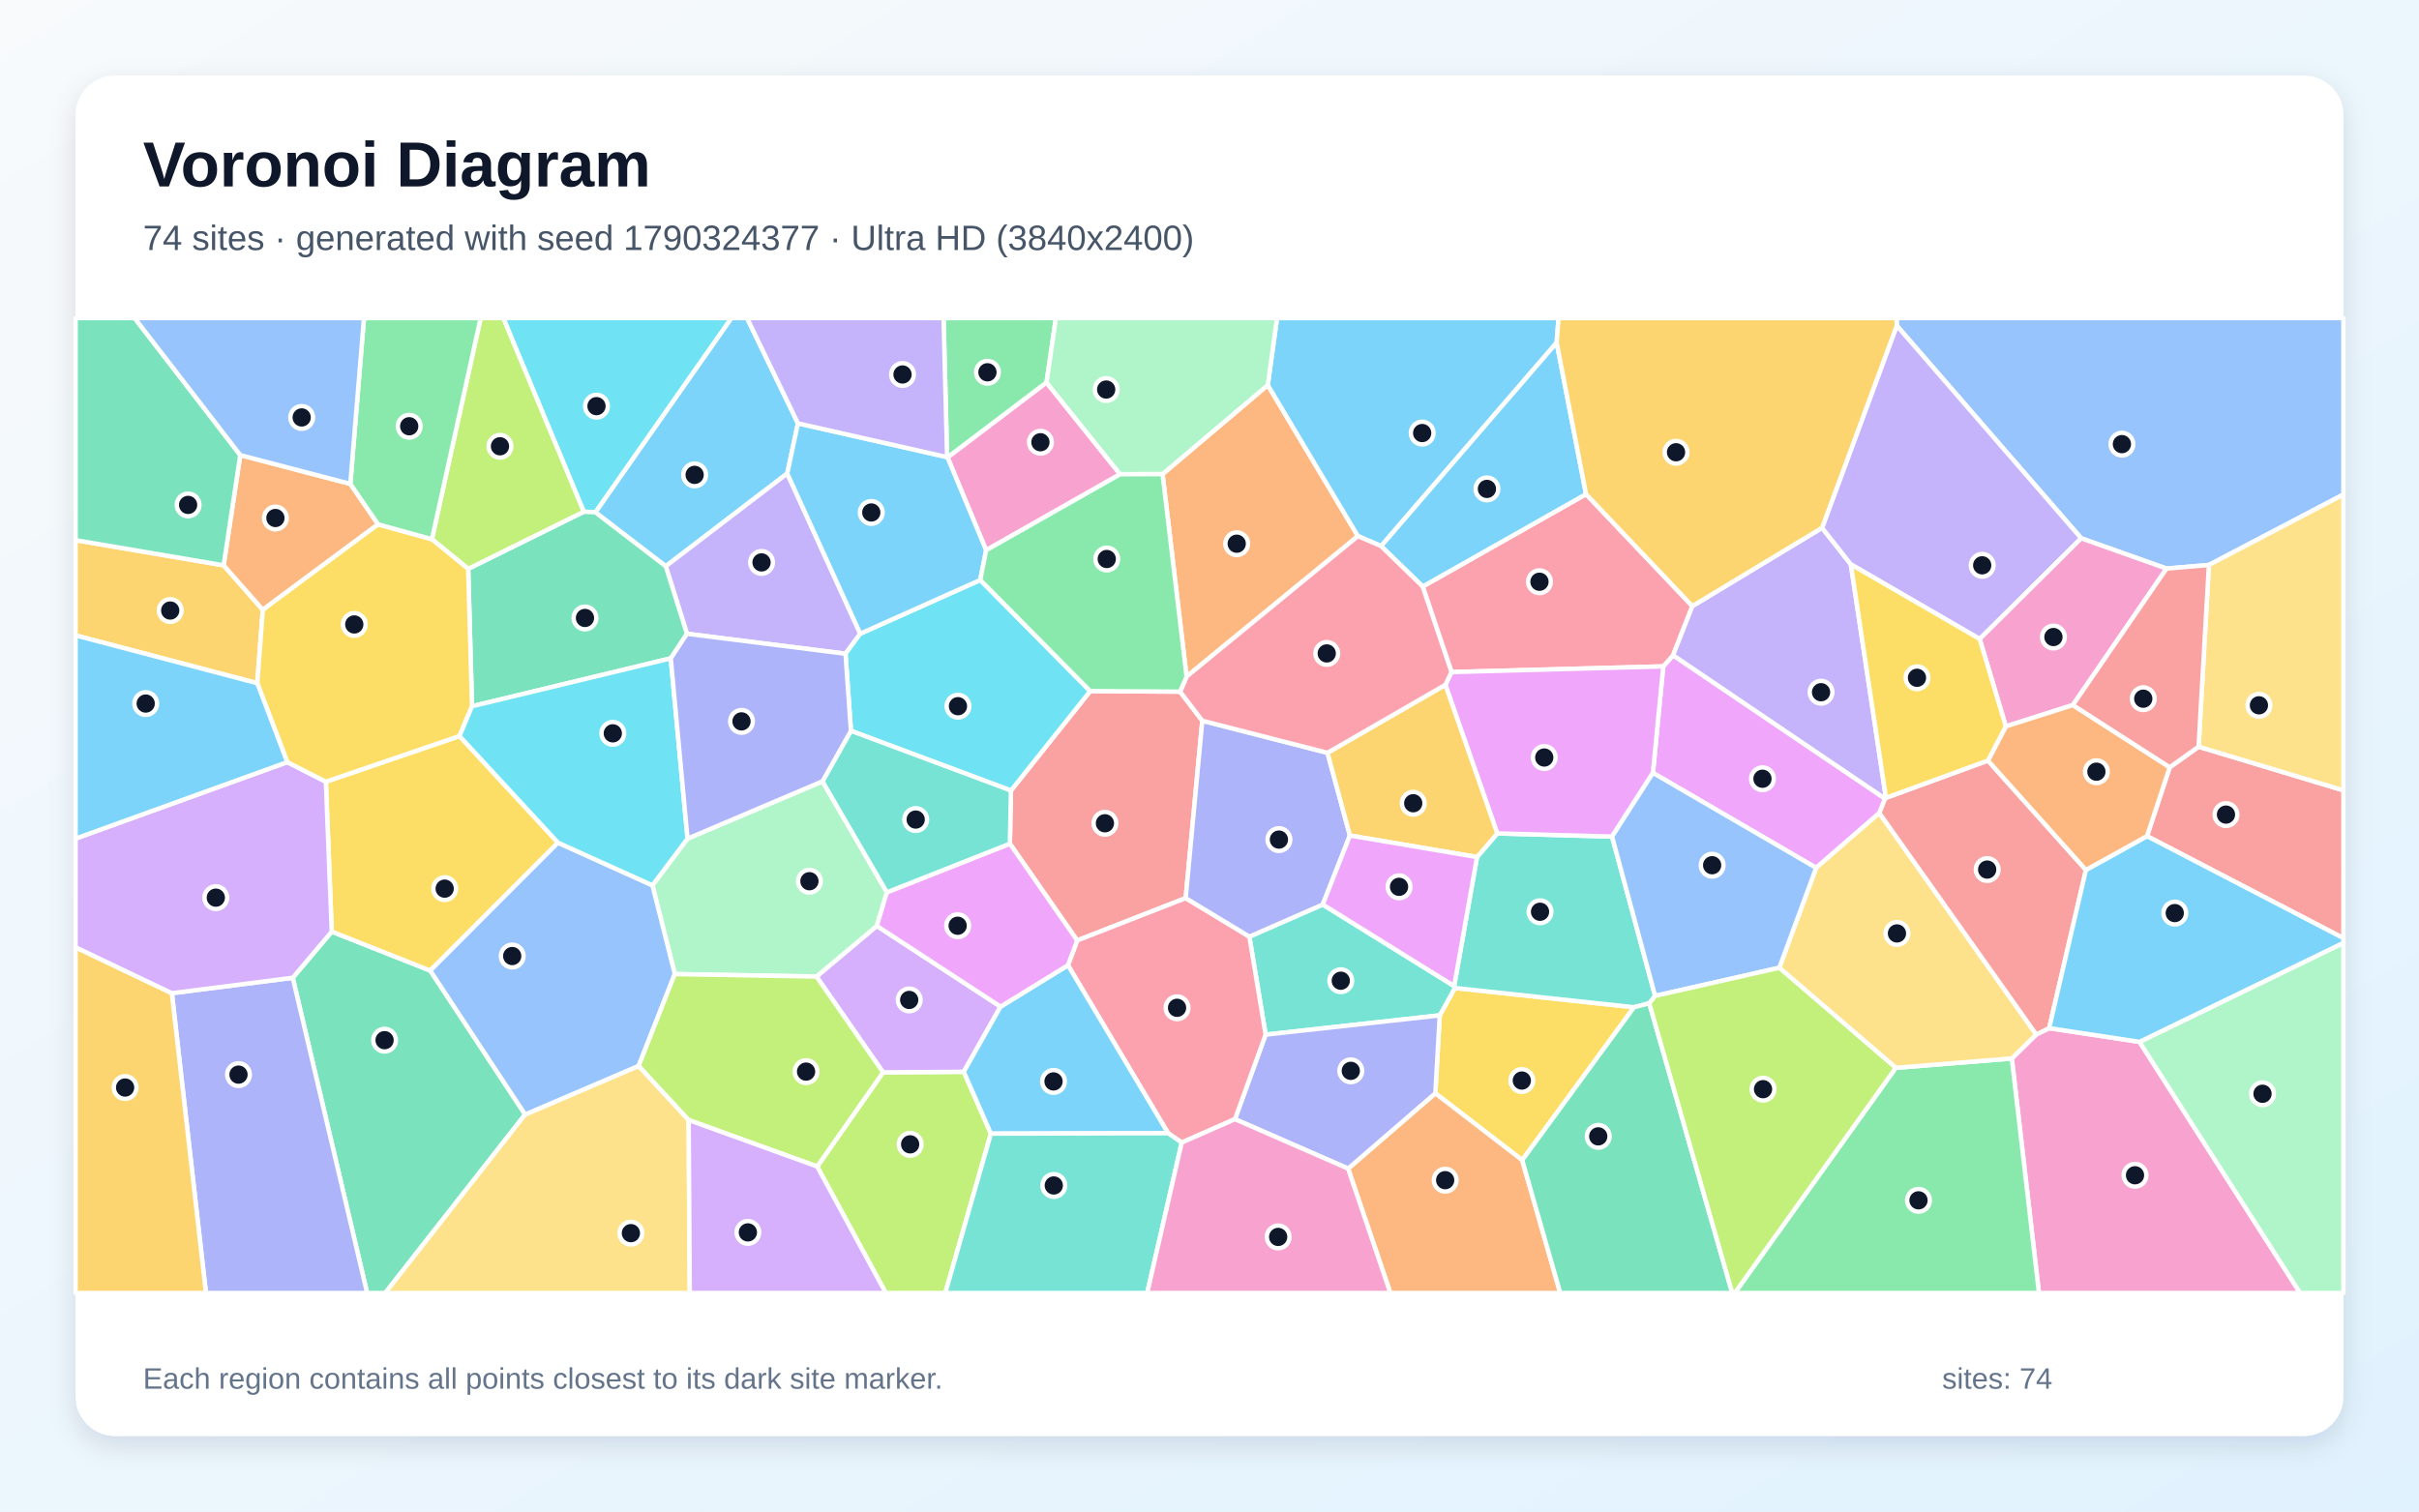
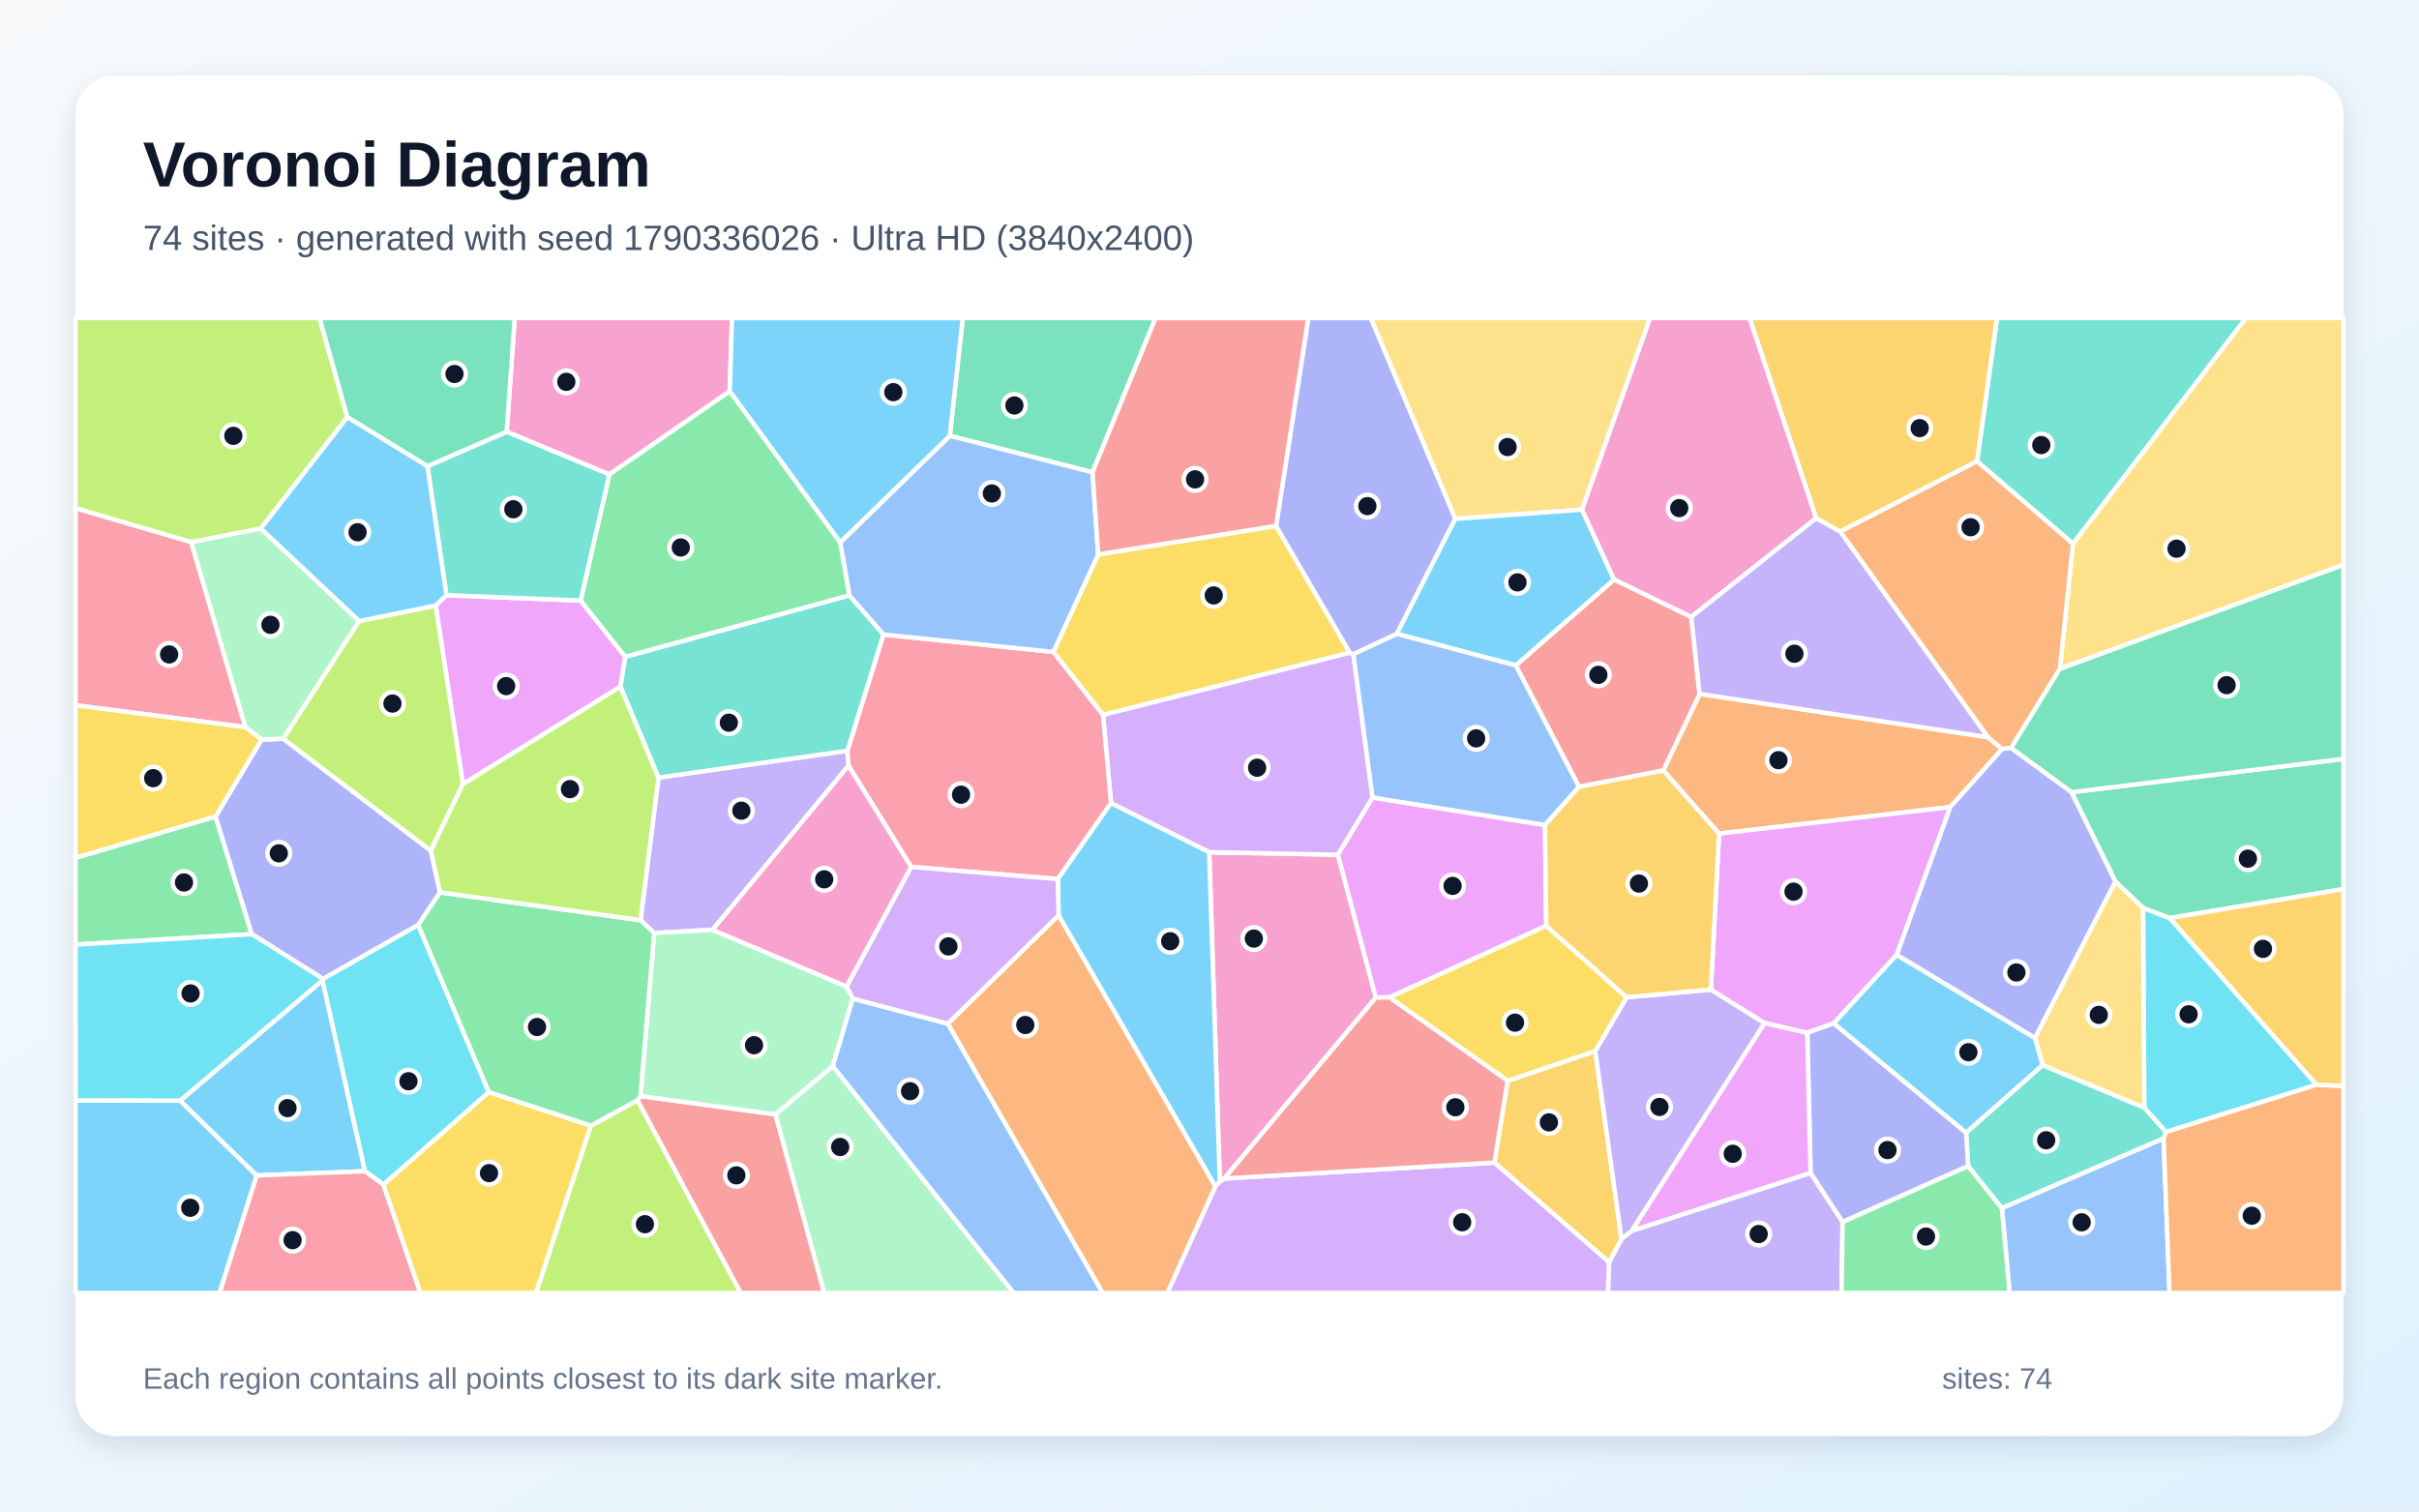
<svg xmlns="http://www.w3.org/2000/svg" width="3840" height="2400" viewBox="0 0 3840 2400" role="img" aria-labelledby="title description">
  <defs>
    <linearGradient id="background" x1="0" y1="0" x2="1" y2="1">
      <stop stop-color="#F8FAFC" />
      <stop offset="1" stop-color="#E0F2FE" />
    </linearGradient>
    <filter id="shadow" x="-5%" y="-5%" width="110%" height="110%">
      <feDropShadow dx="0" dy="15" stdDeviation="22" flood-color="#0F172A" flood-opacity=".12" />
    </filter>
  </defs>
  <rect width="3840" height="2400" fill="url(#background)" />
  <rect x="120" y="120" width="3600" height="2160" rx="63" fill="#FFFFFF" filter="url(#shadow)" />
  <g font-family="Arial, sans-serif">
    <text x="227" y="296" font-size="101" font-weight="700" fill="#0F172A">Voronoi Diagram</text>
-     <text x="227" y="397" font-size="56" fill="#475569">74 sites · generated with seed 1790324377 · Ultra HD (3840x2400)</text>
+     <text x="227" y="397" font-size="56" fill="#475569">74 sites · generated with seed 1790336026 · Ultra HD (3840x2400)</text>
  </g>
  <g stroke="#FFFFFF" stroke-width="7" stroke-linejoin="round">
-     <polygon points="1266.7,672.2 1249.7,751.8 1056.8,899.1 945.0,813.4 1160.9,505.0 1185.9,505.0" fill="#38BDF8" fill-opacity="0.65" />
-     <polygon points="1365.6,1006.2 1342.2,1038.0 1090.5,1006.3 1056.8,899.1 1249.7,751.8" fill="#A78BFA" fill-opacity="0.65" />
-     <polygon points="3193.6,1680.6 3232.4,1642.5 3252.9,1632.5 3396.3,1654.3 3651.3,2053.0 3236.7,2053.0" fill="#F472B6" fill-opacity="0.65" />
-     <polygon points="1845.5,752.8 2012.5,611.4 2155.6,851.2 1883.6,1074.3" fill="#FB923C" fill-opacity="0.65" />
-     <polygon points="2416.4,1842.1 2278.5,1735.9 2285.5,1612.2 2309.5,1568.7 2593.9,1599.3" fill="#FACC15" fill-opacity="0.65" />
-     <polygon points="1661.3,607.4 1504.2,726.4 1503.5,725.8 1497.8,505.0 1676.2,505.0" fill="#4ADE80" fill-opacity="0.65" />
-     <polygon points="2009.1,1642.8 1983.3,1487.2 2099.8,1436.2 2308.4,1565.7 2309.5,1568.7 2285.5,1612.2" fill="#2DD4BF" fill-opacity="0.65" />
-     <polygon points="3506.5,897.1 3439.2,902.8 3303.8,854.7 3011.0,517.1 3010.8,505.0 3720.0,505.0 3720.0,785.2" fill="#60A5FA" fill-opacity="0.65" />
-     <polygon points="2983.3,1290.9 2883.0,1378.0 2623.9,1227.2 2640.3,1058.1 2655.9,1040.4 2992.5,1268.1" fill="#E879F9" fill-opacity="0.65" />
-     <polygon points="464.7,1552.5 526.6,1479.2 683.0,1541.1 833.6,1769.6 611.5,2053.0 582.8,2053.0" fill="#34D399" fill-opacity="0.65" />
-     <polygon points="1873.3,1098.2 1908.6,1144.4 1882.2,1426.0 1710.0,1493.3 1603.1,1339.6 1604.8,1255.2 1730.6,1097.3" fill="#F87171" fill-opacity="0.65" />
-     <polygon points="272.8,1577.0 464.7,1552.5 582.8,2053.0 326.9,2053.0" fill="#818CF8" fill-opacity="0.65" />
-     <polygon points="120.0,1504.1 272.8,1577.0 326.9,2053.0 120.0,2053.0" fill="#FBBF24" fill-opacity="0.65" />
-     <polygon points="1297.2,1852.2 1401.8,1702.7 1529.9,1701.8 1573.0,1800.0 1500.6,2053.0 1406.1,2053.0" fill="#A3E635" fill-opacity="0.65" />
-     <polygon points="1588.3,1598.4 1529.9,1701.8 1401.8,1702.7 1296.1,1550.6 1391.9,1470.1" fill="#C084FC" fill-opacity="0.65" />
-     <polygon points="2686.5,962.4 2655.9,1040.4 2640.3,1058.1 2304.1,1067.1 2258.4,931.3 2517.7,784.6" fill="#FB7185" fill-opacity="0.65" />
-     <polygon points="945.0,813.4 926.7,812.5 798.9,505.0 1160.9,505.0" fill="#22D3EE" fill-opacity="0.65" />
-     <polygon points="1305.6,1240.6 1407.9,1416.8 1391.9,1470.1 1296.1,1550.6 1071.2,1546.6 1035.7,1405.7 1091.4,1331.6" fill="#86EFAC" fill-opacity="0.65" />
-     <polygon points="833.6,1769.6 1013.8,1692.4 1093.2,1778.4 1095.0,2053.0 611.5,2053.0" fill="#FCD34D" fill-opacity="0.65" />
-     <polygon points="2471.1,544.0 2192.4,867.1 2155.6,851.2 2012.5,611.4 2027.2,505.0 2474.1,505.0" fill="#38BDF8" fill-opacity="0.65" />
-     <polygon points="2517.7,784.6 2258.4,931.3 2192.4,867.1 2471.1,544.0" fill="#38BDF8" fill-opacity="0.65" />
-     <polygon points="2892.4,838.1 2938.1,896.1 2993.8,1266.8 2992.5,1268.1 2655.9,1040.4 2686.5,962.4" fill="#A78BFA" fill-opacity="0.65" />
-     <polygon points="1778.1,753.0 1565.4,873.7 1504.2,726.4 1661.3,607.4" fill="#F472B6" fill-opacity="0.65" />
-     <polygon points="2140.0,1855.5 2278.5,1735.9 2416.4,1842.1 2476.8,2053.0 2207.1,2053.0" fill="#FB923C" fill-opacity="0.65" />
-     <polygon points="517.3,1241.2 729.4,1168.7 885.8,1338.0 683.0,1541.1 526.6,1479.2" fill="#FACC15" fill-opacity="0.65" />
-     <polygon points="3009.4,1695.5 3193.6,1680.6 3236.7,2053.0 2753.8,2053.0" fill="#4ADE80" fill-opacity="0.65" />
-     <polygon points="2344.7,1360.8 2376.8,1323.3 2559.0,1328.3 2627.4,1581.3 2618.1,1593.0 2593.9,1599.3 2309.5,1568.7 2308.4,1565.7" fill="#2DD4BF" fill-opacity="0.65" />
-     <polygon points="885.8,1338.0 1035.7,1405.7 1071.2,1546.6 1013.8,1692.4 833.6,1769.6 683.0,1541.1" fill="#60A5FA" fill-opacity="0.65" />
-     <polygon points="2294.4,1087.4 2304.1,1067.1 2640.3,1058.1 2623.9,1227.2 2559.0,1328.3 2376.8,1323.3" fill="#E879F9" fill-opacity="0.65" />
-     <polygon points="1064.8,1045.3 749.3,1121.4 743.2,903.2 926.7,812.5 945.0,813.4 1056.8,899.1 1090.5,1006.3" fill="#34D399" fill-opacity="0.65" />
-     <polygon points="3408.2,1327.6 3444.3,1218.3 3490.1,1185.6 3720.0,1254.9 3720.0,1489.6" fill="#F87171" fill-opacity="0.65" />
-     <polygon points="1960.4,1777.0 2009.1,1642.8 2285.5,1612.2 2278.5,1735.9 2140.0,1855.5" fill="#818CF8" fill-opacity="0.65" />
-     <polygon points="355.0,897.6 417.2,968.2 408.4,1084.8 120.0,1008.9 120.0,857.7" fill="#FBBF24" fill-opacity="0.65" />
-     <polygon points="743.2,903.2 685.6,856.2 763.0,505.0 798.9,505.0 926.7,812.5" fill="#A3E635" fill-opacity="0.65" />
-     <polygon points="456.0,1210.1 517.3,1241.2 526.6,1479.2 464.7,1552.5 272.8,1577.0 120.0,1504.1 120.0,1331.5" fill="#C084FC" fill-opacity="0.65" />
-     <polygon points="1875.9,1814.2 1854.3,1799.3 1695.3,1532.6 1710.0,1493.3 1882.2,1426.0 1983.3,1487.2 2009.1,1642.8 1960.4,1777.0" fill="#FB7185" fill-opacity="0.65" />
-     <polygon points="1730.6,1097.3 1604.8,1255.2 1350.8,1160.4 1342.2,1038.0 1365.6,1006.2 1556.1,920.9" fill="#22D3EE" fill-opacity="0.65" />
-     <polygon points="3396.3,1654.3 3720.0,1497.1 3720.0,2053.0 3651.3,2053.0" fill="#86EFAC" fill-opacity="0.65" />
-     <polygon points="3009.4,1695.5 2824.5,1536.6 2883.0,1378.0 2983.3,1290.9 3232.4,1642.5 3193.6,1680.6" fill="#FCD34D" fill-opacity="0.65" />
-     <polygon points="1573.0,1800.0 1529.9,1701.8 1588.3,1598.4 1695.3,1532.6 1854.3,1799.3" fill="#38BDF8" fill-opacity="0.65" />
-     <polygon points="1503.5,725.8 1504.2,726.4 1565.4,873.7 1556.1,920.9 1365.6,1006.2 1249.7,751.8 1266.7,672.2" fill="#38BDF8" fill-opacity="0.65" />
-     <polygon points="3011.0,517.1 3303.8,854.7 3142.6,1014.6 2938.1,896.1 2892.4,838.1" fill="#A78BFA" fill-opacity="0.65" />
-     <polygon points="3290.5,1119.5 3184.1,1153.4 3142.6,1014.6 3303.8,854.7 3439.2,902.8" fill="#F472B6" fill-opacity="0.65" />
-     <polygon points="381.4,722.6 556.1,768.3 600.2,832.5 417.2,968.2 355.0,897.6" fill="#FB923C" fill-opacity="0.65" />
-     <polygon points="600.2,832.5 685.6,856.2 743.2,903.2 749.3,1121.4 729.4,1168.7 517.3,1241.2 456.0,1210.1 408.4,1084.8 417.2,968.2" fill="#FACC15" fill-opacity="0.65" />
-     <polygon points="685.6,856.2 600.2,832.5 556.1,768.3 577.8,505.0 763.0,505.0" fill="#4ADE80" fill-opacity="0.65" />
-     <polygon points="1573.0,1800.0 1854.3,1799.3 1875.9,1814.2 1821.1,2053.0 1500.6,2053.0" fill="#2DD4BF" fill-opacity="0.65" />
-     <polygon points="2824.5,1536.6 2627.4,1581.3 2559.0,1328.3 2623.9,1227.2 2883.0,1378.0" fill="#60A5FA" fill-opacity="0.65" />
-     <polygon points="1695.3,1532.6 1588.3,1598.4 1391.9,1470.1 1407.9,1416.8 1603.1,1339.6 1710.0,1493.3" fill="#E879F9" fill-opacity="0.65" />
-     <polygon points="381.4,722.6 355.0,897.6 120.0,857.7 120.0,505.0 213.7,505.0" fill="#34D399" fill-opacity="0.65" />
-     <polygon points="2983.3,1290.9 2992.5,1268.1 2993.8,1266.8 3155.7,1207.6 3311.3,1381.3 3252.9,1632.5 3232.4,1642.5" fill="#F87171" fill-opacity="0.65" />
-     <polygon points="2107.3,1195.3 2142.9,1326.7 2099.8,1436.2 1983.3,1487.2 1882.2,1426.0 1908.6,1144.4" fill="#818CF8" fill-opacity="0.65" />
-     <polygon points="2294.4,1087.4 2376.8,1323.3 2344.7,1360.8 2142.9,1326.7 2107.3,1195.3" fill="#FBBF24" fill-opacity="0.65" />
-     <polygon points="1093.2,1778.4 1013.8,1692.4 1071.2,1546.6 1296.1,1550.6 1401.8,1702.7 1297.2,1852.2" fill="#A3E635" fill-opacity="0.65" />
-     <polygon points="1093.2,1778.4 1297.2,1852.2 1406.1,2053.0 1095.0,2053.0" fill="#C084FC" fill-opacity="0.65" />
-     <polygon points="2192.4,867.1 2258.4,931.3 2304.1,1067.1 2294.4,1087.4 2107.3,1195.3 1908.6,1144.4 1873.3,1098.2 1883.6,1074.3 2155.6,851.2" fill="#FB7185" fill-opacity="0.65" />
-     <polygon points="1091.4,1331.6 1035.7,1405.7 885.8,1338.0 729.4,1168.7 749.3,1121.4 1064.8,1045.3" fill="#22D3EE" fill-opacity="0.65" />
-     <polygon points="2012.5,611.4 1845.5,752.8 1778.1,753.0 1661.3,607.4 1676.2,505.0 2027.2,505.0" fill="#86EFAC" fill-opacity="0.65" />
-     <polygon points="3490.1,1185.6 3506.5,897.1 3720.0,785.2 3720.0,1254.9" fill="#FCD34D" fill-opacity="0.65" />
-     <polygon points="3396.3,1654.3 3252.9,1632.5 3311.3,1381.3 3408.2,1327.6 3720.0,1489.6 3720.0,1497.1" fill="#38BDF8" fill-opacity="0.65" />
-     <polygon points="408.4,1084.8 456.0,1210.1 120.0,1331.5 120.0,1008.9" fill="#38BDF8" fill-opacity="0.65" />
-     <polygon points="1503.5,725.8 1266.7,672.2 1185.9,505.0 1497.8,505.0" fill="#A78BFA" fill-opacity="0.65" />
-     <polygon points="1875.9,1814.2 1960.4,1777.0 2140.0,1855.5 2207.1,2053.0 1821.1,2053.0" fill="#F472B6" fill-opacity="0.65" />
-     <polygon points="3311.3,1381.3 3155.7,1207.6 3184.1,1153.4 3290.5,1119.5 3444.3,1218.3 3408.2,1327.6" fill="#FB923C" fill-opacity="0.65" />
-     <polygon points="3155.7,1207.6 2993.8,1266.8 2938.1,896.1 3142.6,1014.6 3184.1,1153.4" fill="#FACC15" fill-opacity="0.65" />
-     <polygon points="1873.3,1098.2 1730.6,1097.3 1556.1,920.9 1565.4,873.7 1778.1,753.0 1845.5,752.8 1883.6,1074.3" fill="#4ADE80" fill-opacity="0.65" />
-     <polygon points="1407.9,1416.8 1305.6,1240.6 1350.8,1160.4 1604.8,1255.2 1603.1,1339.6" fill="#2DD4BF" fill-opacity="0.65" />
-     <polygon points="556.1,768.3 381.4,722.6 213.7,505.0 577.8,505.0" fill="#60A5FA" fill-opacity="0.65" />
-     <polygon points="2142.9,1326.7 2344.7,1360.8 2308.4,1565.7 2099.8,1436.2" fill="#E879F9" fill-opacity="0.65" />
-     <polygon points="2416.4,1842.1 2593.9,1599.3 2618.1,1593.0 2749.8,2053.0 2476.8,2053.0" fill="#34D399" fill-opacity="0.65" />
-     <polygon points="3490.1,1185.6 3444.3,1218.3 3290.5,1119.5 3439.2,902.8 3506.5,897.1" fill="#F87171" fill-opacity="0.65" />
-     <polygon points="1350.8,1160.4 1305.6,1240.6 1091.4,1331.6 1064.8,1045.3 1090.5,1006.3 1342.2,1038.0" fill="#818CF8" fill-opacity="0.65" />
-     <polygon points="3011.0,517.1 2892.4,838.1 2686.5,962.4 2517.7,784.6 2471.1,544.0 2474.1,505.0 3010.8,505.0" fill="#FBBF24" fill-opacity="0.65" />
-     <polygon points="2618.1,1593.0 2627.4,1581.3 2824.5,1536.6 3009.4,1695.5 2753.8,2053.0 2749.8,2053.0" fill="#A3E635" fill-opacity="0.65" />
+     <polygon points="120.0,1747.2 285.9,1747.5 407.6,1866.3 348.6,2053.0 120.0,2053.0" fill="#38BDF8" fill-opacity="0.65" />
+     <polygon points="1045.3,1234.7 1345.2,1192.0 1346.9,1215.8 1131.1,1476.4 1038.5,1481.4 1016.8,1461.0" fill="#A78BFA" fill-opacity="0.65" />
+     <polygon points="1943.4,1871.3 1936.4,1876.5 1919.5,1353.2 2123.9,1357.1 2184.0,1583.9" fill="#F472B6" fill-opacity="0.65" />
+     <polygon points="3155.6,1170.5 3178.4,1189.2 3096.0,1281.5 2728.9,1323.6 2640.3,1223.4 2698.0,1101.8" fill="#FB923C" fill-opacity="0.65" />
+     <polygon points="2025.7,835.0 2142.8,1036.4 1751.0,1135.2 1672.1,1035.1 1743.3,880.3" fill="#FACC15" fill-opacity="0.65" />
+     <polygon points="342.2,1296.4 399.8,1483.2 120.0,1499.8 120.0,1362.0" fill="#4ADE80" fill-opacity="0.65" />
+     <polygon points="3290.7,863.4 3138.4,732.5 3170.1,505.0 3565.4,505.0" fill="#2DD4BF" fill-opacity="0.65" />
+     <polygon points="3177.8,1918.2 3434.5,1807.4 3444.1,2053.0 3190.2,2053.0" fill="#60A5FA" fill-opacity="0.65" />
+     <polygon points="734.9,1245.0 691.6,961.5 708.7,945.0 921.7,953.6 992.7,1043.0 984.9,1090.3" fill="#E879F9" fill-opacity="0.65" />
+     <polygon points="1734.3,749.9 1507.8,692.0 1528.3,505.0 1834.4,505.0" fill="#34D399" fill-opacity="0.65" />
+     <polygon points="1011.8,1747.0 1016.8,1740.3 1231.0,1769.4 1308.5,2053.0 1175.6,2053.0" fill="#F87171" fill-opacity="0.65" />
+     <polygon points="415.3,1174.2 449.7,1173.0 684.0,1350.7 698.6,1416.9 663.9,1468.6 512.8,1554.4 399.8,1483.2 342.2,1296.4" fill="#818CF8" fill-opacity="0.65" />
+     <polygon points="3138.4,732.5 2921.2,844.1 2883.0,822.9 2777.3,505.0 3170.1,505.0" fill="#FBBF24" fill-opacity="0.65" />
+     <polygon points="551.4,662.4 414.1,839.2 303.7,860.9 120.0,807.0 120.0,505.0 507.4,505.0" fill="#A3E635" fill-opacity="0.65" />
+     <polygon points="1763.7,1275.2 1751.0,1135.2 2142.8,1036.4 2148.4,1038.8 2178.9,1266.3 2123.9,1357.1 1919.5,1353.2" fill="#C084FC" fill-opacity="0.65" />
+     <polygon points="1679.2,1395.8 1446.4,1376.5 1346.9,1215.8 1345.2,1192.0 1402.4,1007.5 1672.1,1035.1 1751.0,1135.2 1763.7,1275.2" fill="#FB7185" fill-opacity="0.65" />
+     <polygon points="3677.5,1722.4 3438.2,1797.4 3403.9,1758.7 3401.9,1441.5 3444.5,1457.7" fill="#22D3EE" fill-opacity="0.65" />
+     <polygon points="1231.0,1769.4 1321.9,1692.5 1609.3,2053.0 1308.5,2053.0" fill="#86EFAC" fill-opacity="0.65" />
+     <polygon points="2511.4,809.2 2310.2,823.9 2175.9,505.0 2619.5,505.0" fill="#FCD34D" fill-opacity="0.65" />
+     <polygon points="1929.2,1883.9 1680.5,1453.6 1679.2,1395.8 1763.7,1275.2 1919.5,1353.2 1936.4,1876.5" fill="#38BDF8" fill-opacity="0.65" />
+     <polygon points="512.0,1556.5 579.4,1859.7 407.6,1866.3 285.9,1747.5" fill="#38BDF8" fill-opacity="0.65" />
+     <polygon points="2554.3,2004.1 2574.0,1967.1 2590.5,1954.2 2874.2,1862.3 2925.0,1940.1 2923.3,2053.0 2552.4,2053.0" fill="#A78BFA" fill-opacity="0.65" />
+     <polygon points="1158.4,621.3 967.3,753.4 804.3,685.6 817.0,505.0 1162.0,505.0" fill="#F472B6" fill-opacity="0.65" />
+     <polygon points="3434.5,1807.4 3438.2,1797.4 3677.5,1722.4 3720.0,1724.2 3720.0,2053.0 3444.1,2053.0" fill="#FB923C" fill-opacity="0.65" />
+     <polygon points="608.5,1880.9 775.9,1734.0 938.1,1787.4 851.0,2053.0 667.2,2053.0" fill="#FACC15" fill-opacity="0.65" />
+     <polygon points="2925.0,1940.1 3124.3,1851.3 3177.8,1918.2 3190.2,2053.0 2923.3,2053.0" fill="#4ADE80" fill-opacity="0.65" />
+     <polygon points="3124.3,1851.3 3121.0,1798.4 3242.5,1691.1 3403.9,1758.7 3438.2,1797.4 3434.5,1807.4 3177.8,1918.2" fill="#2DD4BF" fill-opacity="0.65" />
+     <polygon points="1348.3,945.5 1333.7,861.3 1507.8,692.0 1734.3,749.9 1743.3,880.3 1672.1,1035.1 1402.4,1007.5" fill="#60A5FA" fill-opacity="0.65" />
+     <polygon points="2454.6,1470.0 2205.6,1583.6 2184.0,1583.9 2123.9,1357.1 2178.9,1266.3 2452.6,1310.0" fill="#E879F9" fill-opacity="0.65" />
+     <polygon points="3444.5,1457.7 3401.9,1441.5 3358.0,1399.6 3288.3,1257.9 3720.0,1205.0 3720.0,1411.7" fill="#34D399" fill-opacity="0.65" />
+     <polygon points="2506.6,1249.4 2406.2,1056.5 2562.3,920.1 2684.8,979.5 2698.0,1101.8 2640.3,1223.4" fill="#F87171" fill-opacity="0.65" />
+     <polygon points="2310.2,823.9 2217.4,1006.5 2148.4,1038.8 2142.8,1036.4 2025.7,835.0 2076.9,505.0 2175.9,505.0" fill="#818CF8" fill-opacity="0.65" />
+     <polygon points="2372.2,1846.0 2393.3,1716.1 2532.4,1668.8 2574.0,1967.1 2554.3,2004.1" fill="#FBBF24" fill-opacity="0.65" />
+     <polygon points="938.1,1787.4 1011.8,1747.0 1175.6,2053.0 851.0,2053.0" fill="#A3E635" fill-opacity="0.65" />
+     <polygon points="1929.2,1883.9 1936.4,1876.5 1943.4,1871.3 2372.2,1846.0 2554.3,2004.1 2552.4,2053.0 1852.9,2053.0" fill="#C084FC" fill-opacity="0.65" />
+     <polygon points="303.7,860.9 389.5,1154.5 120.0,1119.9 120.0,807.0" fill="#FB7185" fill-opacity="0.65" />
+     <polygon points="775.9,1734.0 608.5,1880.9 579.4,1859.7 512.0,1556.5 512.8,1554.4 663.9,1468.6" fill="#22D3EE" fill-opacity="0.65" />
+     <polygon points="389.5,1154.5 303.7,860.9 414.1,839.2 570.3,986.2 449.7,1173.0 415.3,1174.2" fill="#86EFAC" fill-opacity="0.65" />
+     <polygon points="3269.9,1062.1 3290.7,863.4 3565.4,505.0 3720.0,505.0 3720.0,896.9" fill="#FCD34D" fill-opacity="0.65" />
+     <polygon points="1507.8,692.0 1333.7,861.3 1158.4,621.3 1162.0,505.0 1528.3,505.0" fill="#38BDF8" fill-opacity="0.65" />
+     <polygon points="2217.4,1006.5 2310.2,823.9 2511.4,809.2 2562.3,920.1 2406.2,1056.5" fill="#38BDF8" fill-opacity="0.65" />
+     <polygon points="2532.4,1668.8 2582.2,1583.5 2715.9,1571.3 2801.3,1624.4 2590.5,1954.2 2574.0,1967.1" fill="#A78BFA" fill-opacity="0.65" />
+     <polygon points="2883.0,822.9 2684.8,979.5 2562.3,920.1 2511.4,809.2 2619.5,505.0 2777.3,505.0" fill="#F472B6" fill-opacity="0.65" />
+     <polygon points="3269.9,1062.1 3192.4,1187.8 3178.4,1189.2 3155.6,1170.5 2921.2,844.1 3138.4,732.5 3290.7,863.4" fill="#FB923C" fill-opacity="0.65" />
+     <polygon points="2582.2,1583.5 2532.4,1668.8 2393.3,1716.1 2205.6,1583.6 2454.6,1470.0" fill="#FACC15" fill-opacity="0.65" />
+     <polygon points="967.3,753.4 1158.4,621.3 1333.7,861.3 1348.3,945.5 992.7,1043.0 921.7,953.6" fill="#4ADE80" fill-opacity="0.65" />
+     <polygon points="678.5,740.2 804.3,685.6 967.3,753.4 921.7,953.6 708.7,945.0" fill="#2DD4BF" fill-opacity="0.65" />
+     <polygon points="1321.9,1692.5 1353.5,1585.5 1504.8,1625.5 1750.6,2053.0 1609.3,2053.0" fill="#60A5FA" fill-opacity="0.65" />
+     <polygon points="3011.0,1516.0 2911.0,1624.8 2868.9,1640.1 2801.3,1624.4 2715.9,1571.3 2728.9,1323.6 3096.0,1281.5" fill="#E879F9" fill-opacity="0.65" />
+     <polygon points="804.3,685.6 678.5,740.2 551.4,662.4 507.4,505.0 817.0,505.0" fill="#34D399" fill-opacity="0.65" />
+     <polygon points="2025.7,835.0 1743.3,880.3 1734.3,749.9 1834.4,505.0 2076.9,505.0" fill="#F87171" fill-opacity="0.65" />
+     <polygon points="2868.9,1640.1 2911.0,1624.8 3121.0,1798.4 3124.3,1851.3 2925.0,1940.1 2874.2,1862.3" fill="#818CF8" fill-opacity="0.65" />
+     <polygon points="3677.5,1722.4 3444.5,1457.7 3720.0,1411.7 3720.0,1724.2" fill="#FBBF24" fill-opacity="0.65" />
+     <polygon points="570.3,986.2 691.6,961.5 734.9,1245.0 684.0,1350.7 449.7,1173.0" fill="#A3E635" fill-opacity="0.65" />
+     <polygon points="1680.5,1453.6 1504.8,1625.5 1353.5,1585.5 1343.8,1566.4 1446.4,1376.5 1679.2,1395.8" fill="#C084FC" fill-opacity="0.65" />
+     <polygon points="407.6,1866.3 579.4,1859.7 608.5,1880.9 667.2,2053.0 348.6,2053.0" fill="#FB7185" fill-opacity="0.65" />
+     <polygon points="399.8,1483.2 512.8,1554.4 512.0,1556.5 285.9,1747.5 120.0,1747.2 120.0,1499.8" fill="#22D3EE" fill-opacity="0.65" />
+     <polygon points="1343.8,1566.4 1353.5,1585.5 1321.9,1692.5 1231.0,1769.4 1016.8,1740.3 1038.5,1481.4 1131.1,1476.4" fill="#86EFAC" fill-opacity="0.65" />
+     <polygon points="3358.0,1399.6 3401.9,1441.5 3403.9,1758.7 3242.5,1691.1 3230.2,1647.9" fill="#FCD34D" fill-opacity="0.65" />
+     <polygon points="3230.2,1647.9 3242.5,1691.1 3121.0,1798.4 2911.0,1624.8 3011.0,1516.0" fill="#38BDF8" fill-opacity="0.65" />
+     <polygon points="678.5,740.2 708.7,945.0 691.6,961.5 570.3,986.2 414.1,839.2 551.4,662.4" fill="#38BDF8" fill-opacity="0.65" />
+     <polygon points="2684.8,979.5 2883.0,822.9 2921.2,844.1 3155.6,1170.5 2698.0,1101.8" fill="#A78BFA" fill-opacity="0.65" />
+     <polygon points="1343.8,1566.4 1131.1,1476.4 1346.9,1215.8 1446.4,1376.5" fill="#F472B6" fill-opacity="0.65" />
+     <polygon points="1504.8,1625.5 1680.5,1453.6 1929.2,1883.9 1852.9,2053.0 1750.6,2053.0" fill="#FB923C" fill-opacity="0.65" />
+     <polygon points="389.5,1154.5 415.3,1174.2 342.2,1296.4 120.0,1362.0 120.0,1119.9" fill="#FACC15" fill-opacity="0.65" />
+     <polygon points="938.1,1787.4 775.9,1734.0 663.9,1468.6 698.6,1416.9 1016.8,1461.0 1038.5,1481.4 1016.8,1740.3 1011.8,1747.0" fill="#4ADE80" fill-opacity="0.65" />
+     <polygon points="1348.3,945.5 1402.4,1007.5 1345.2,1192.0 1045.3,1234.7 984.9,1090.3 992.7,1043.0" fill="#2DD4BF" fill-opacity="0.65" />
+     <polygon points="2217.4,1006.5 2406.2,1056.5 2506.6,1249.4 2452.6,1310.0 2178.9,1266.3 2148.4,1038.8" fill="#60A5FA" fill-opacity="0.65" />
+     <polygon points="2801.3,1624.4 2868.9,1640.1 2874.2,1862.3 2590.5,1954.2" fill="#E879F9" fill-opacity="0.65" />
+     <polygon points="3288.3,1257.9 3192.4,1187.8 3269.9,1062.1 3720.0,896.9 3720.0,1205.0" fill="#34D399" fill-opacity="0.65" />
+     <polygon points="1943.4,1871.3 2184.0,1583.9 2205.6,1583.6 2393.3,1716.1 2372.2,1846.0" fill="#F87171" fill-opacity="0.65" />
+     <polygon points="3192.4,1187.8 3288.3,1257.9 3358.0,1399.6 3230.2,1647.9 3011.0,1516.0 3096.0,1281.5 3178.4,1189.2" fill="#818CF8" fill-opacity="0.65" />
+     <polygon points="2715.9,1571.3 2582.2,1583.5 2454.6,1470.0 2452.6,1310.0 2506.6,1249.4 2640.3,1223.4 2728.9,1323.6" fill="#FBBF24" fill-opacity="0.65" />
+     <polygon points="698.6,1416.9 684.0,1350.7 734.9,1245.0 984.9,1090.3 1045.3,1234.7 1016.8,1461.0" fill="#A3E635" fill-opacity="0.65" />
  </g>
  <g>
-     <circle cx="1102.7" cy="754.0" r="18" fill="#0F172A" stroke="#FFFFFF" stroke-width="7" />
-     <circle cx="1208.9" cy="893.0" r="18" fill="#0F172A" stroke="#FFFFFF" stroke-width="7" />
-     <circle cx="3389.2" cy="1866.1" r="18" fill="#0F172A" stroke="#FFFFFF" stroke-width="7" />
-     <circle cx="1963.2" cy="863.3" r="18" fill="#0F172A" stroke="#FFFFFF" stroke-width="7" />
-     <circle cx="2415.8" cy="1715.7" r="18" fill="#0F172A" stroke="#FFFFFF" stroke-width="7" />
-     <circle cx="1567.5" cy="591.1" r="18" fill="#0F172A" stroke="#FFFFFF" stroke-width="7" />
-     <circle cx="2128.4" cy="1557.2" r="18" fill="#0F172A" stroke="#FFFFFF" stroke-width="7" />
-     <circle cx="3368.4" cy="705.2" r="18" fill="#0F172A" stroke="#FFFFFF" stroke-width="7" />
-     <circle cx="2797.8" cy="1236.5" r="18" fill="#0F172A" stroke="#FFFFFF" stroke-width="7" />
-     <circle cx="610.5" cy="1651.6" r="18" fill="#0F172A" stroke="#FFFFFF" stroke-width="7" />
-     <circle cx="1754.0" cy="1307.2" r="18" fill="#0F172A" stroke="#FFFFFF" stroke-width="7" />
-     <circle cx="378.6" cy="1706.3" r="18" fill="#0F172A" stroke="#FFFFFF" stroke-width="7" />
-     <circle cx="198.6" cy="1726.8" r="18" fill="#0F172A" stroke="#FFFFFF" stroke-width="7" />
-     <circle cx="1444.8" cy="1817.0" r="18" fill="#0F172A" stroke="#FFFFFF" stroke-width="7" />
-     <circle cx="1443.3" cy="1587.7" r="18" fill="#0F172A" stroke="#FFFFFF" stroke-width="7" />
-     <circle cx="2443.8" cy="923.7" r="18" fill="#0F172A" stroke="#FFFFFF" stroke-width="7" />
-     <circle cx="946.9" cy="644.9" r="18" fill="#0F172A" stroke="#FFFFFF" stroke-width="7" />
-     <circle cx="1284.9" cy="1399.2" r="18" fill="#0F172A" stroke="#FFFFFF" stroke-width="7" />
-     <circle cx="1001.5" cy="1958.0" r="18" fill="#0F172A" stroke="#FFFFFF" stroke-width="7" />
-     <circle cx="2257.6" cy="687.6" r="18" fill="#0F172A" stroke="#FFFFFF" stroke-width="7" />
-     <circle cx="2360.4" cy="776.3" r="18" fill="#0F172A" stroke="#FFFFFF" stroke-width="7" />
-     <circle cx="2890.8" cy="1099.1" r="18" fill="#0F172A" stroke="#FFFFFF" stroke-width="7" />
-     <circle cx="1651.6" cy="702.2" r="18" fill="#0F172A" stroke="#FFFFFF" stroke-width="7" />
-     <circle cx="2294.1" cy="1873.9" r="18" fill="#0F172A" stroke="#FFFFFF" stroke-width="7" />
-     <circle cx="705.9" cy="1411.0" r="18" fill="#0F172A" stroke="#FFFFFF" stroke-width="7" />
-     <circle cx="3045.5" cy="1905.9" r="18" fill="#0F172A" stroke="#FFFFFF" stroke-width="7" />
-     <circle cx="2444.7" cy="1447.7" r="18" fill="#0F172A" stroke="#FFFFFF" stroke-width="7" />
-     <circle cx="813.1" cy="1518.0" r="18" fill="#0F172A" stroke="#FFFFFF" stroke-width="7" />
-     <circle cx="2451.4" cy="1202.8" r="18" fill="#0F172A" stroke="#FFFFFF" stroke-width="7" />
-     <circle cx="928.6" cy="981.2" r="18" fill="#0F172A" stroke="#FFFFFF" stroke-width="7" />
-     <circle cx="3533.6" cy="1293.4" r="18" fill="#0F172A" stroke="#FFFFFF" stroke-width="7" />
-     <circle cx="2144.3" cy="1700.3" r="18" fill="#0F172A" stroke="#FFFFFF" stroke-width="7" />
-     <circle cx="270.2" cy="969.4" r="18" fill="#0F172A" stroke="#FFFFFF" stroke-width="7" />
-     <circle cx="793.7" cy="708.6" r="18" fill="#0F172A" stroke="#FFFFFF" stroke-width="7" />
-     <circle cx="342.6" cy="1425.3" r="18" fill="#0F172A" stroke="#FFFFFF" stroke-width="7" />
-     <circle cx="1868.5" cy="1600.2" r="18" fill="#0F172A" stroke="#FFFFFF" stroke-width="7" />
-     <circle cx="1520.7" cy="1121.3" r="18" fill="#0F172A" stroke="#FFFFFF" stroke-width="7" />
-     <circle cx="3591.6" cy="1736.7" r="18" fill="#0F172A" stroke="#FFFFFF" stroke-width="7" />
-     <circle cx="3011.3" cy="1482.1" r="18" fill="#0F172A" stroke="#FFFFFF" stroke-width="7" />
-     <circle cx="1672.4" cy="1717.1" r="18" fill="#0F172A" stroke="#FFFFFF" stroke-width="7" />
-     <circle cx="1383.1" cy="813.7" r="18" fill="#0F172A" stroke="#FFFFFF" stroke-width="7" />
-     <circle cx="3146.6" cy="897.6" r="18" fill="#0F172A" stroke="#FFFFFF" stroke-width="7" />
-     <circle cx="3259.7" cy="1011.5" r="18" fill="#0F172A" stroke="#FFFFFF" stroke-width="7" />
-     <circle cx="437.2" cy="822.5" r="18" fill="#0F172A" stroke="#FFFFFF" stroke-width="7" />
-     <circle cx="562.4" cy="991.5" r="18" fill="#0F172A" stroke="#FFFFFF" stroke-width="7" />
-     <circle cx="649.6" cy="676.8" r="18" fill="#0F172A" stroke="#FFFFFF" stroke-width="7" />
-     <circle cx="1672.8" cy="1882.3" r="18" fill="#0F172A" stroke="#FFFFFF" stroke-width="7" />
-     <circle cx="2717.9" cy="1373.8" r="18" fill="#0F172A" stroke="#FFFFFF" stroke-width="7" />
-     <circle cx="1520.2" cy="1469.9" r="18" fill="#0F172A" stroke="#FFFFFF" stroke-width="7" />
-     <circle cx="298.6" cy="801.7" r="18" fill="#0F172A" stroke="#FFFFFF" stroke-width="7" />
-     <circle cx="3154.5" cy="1380.7" r="18" fill="#0F172A" stroke="#FFFFFF" stroke-width="7" />
-     <circle cx="2030.2" cy="1333.1" r="18" fill="#0F172A" stroke="#FFFFFF" stroke-width="7" />
-     <circle cx="2243.4" cy="1275.4" r="18" fill="#0F172A" stroke="#FFFFFF" stroke-width="7" />
-     <circle cx="1279.6" cy="1701.5" r="18" fill="#0F172A" stroke="#FFFFFF" stroke-width="7" />
-     <circle cx="1187.2" cy="1956.8" r="18" fill="#0F172A" stroke="#FFFFFF" stroke-width="7" />
-     <circle cx="2106.1" cy="1037.5" r="18" fill="#0F172A" stroke="#FFFFFF" stroke-width="7" />
-     <circle cx="972.8" cy="1164.4" r="18" fill="#0F172A" stroke="#FFFFFF" stroke-width="7" />
-     <circle cx="1756.0" cy="618.5" r="18" fill="#0F172A" stroke="#FFFFFF" stroke-width="7" />
-     <circle cx="3585.9" cy="1119.9" r="18" fill="#0F172A" stroke="#FFFFFF" stroke-width="7" />
-     <circle cx="3452.3" cy="1449.8" r="18" fill="#0F172A" stroke="#FFFFFF" stroke-width="7" />
-     <circle cx="231.3" cy="1117.1" r="18" fill="#0F172A" stroke="#FFFFFF" stroke-width="7" />
-     <circle cx="1432.7" cy="594.6" r="18" fill="#0F172A" stroke="#FFFFFF" stroke-width="7" />
-     <circle cx="2029.0" cy="1964.0" r="18" fill="#0F172A" stroke="#FFFFFF" stroke-width="7" />
-     <circle cx="3327.9" cy="1225.3" r="18" fill="#0F172A" stroke="#FFFFFF" stroke-width="7" />
-     <circle cx="3043.1" cy="1076.2" r="18" fill="#0F172A" stroke="#FFFFFF" stroke-width="7" />
-     <circle cx="1756.9" cy="887.6" r="18" fill="#0F172A" stroke="#FFFFFF" stroke-width="7" />
-     <circle cx="1453.6" cy="1301.3" r="18" fill="#0F172A" stroke="#FFFFFF" stroke-width="7" />
-     <circle cx="478.9" cy="662.8" r="18" fill="#0F172A" stroke="#FFFFFF" stroke-width="7" />
-     <circle cx="2220.9" cy="1408.1" r="18" fill="#0F172A" stroke="#FFFFFF" stroke-width="7" />
-     <circle cx="2537.1" cy="1804.3" r="18" fill="#0F172A" stroke="#FFFFFF" stroke-width="7" />
-     <circle cx="3402.3" cy="1109.4" r="18" fill="#0F172A" stroke="#FFFFFF" stroke-width="7" />
-     <circle cx="1177.1" cy="1145.4" r="18" fill="#0F172A" stroke="#FFFFFF" stroke-width="7" />
-     <circle cx="2660.6" cy="718.1" r="18" fill="#0F172A" stroke="#FFFFFF" stroke-width="7" />
-     <circle cx="2798.7" cy="1729.4" r="18" fill="#0F172A" stroke="#FFFFFF" stroke-width="7" />
+     <circle cx="302.0" cy="1917.7" r="18" fill="#0F172A" stroke="#FFFFFF" stroke-width="7" />
+     <circle cx="1176.9" cy="1287.2" r="18" fill="#0F172A" stroke="#FFFFFF" stroke-width="7" />
+     <circle cx="1990.4" cy="1490.3" r="18" fill="#0F172A" stroke="#FFFFFF" stroke-width="7" />
+     <circle cx="2823.2" cy="1207.0" r="18" fill="#0F172A" stroke="#FFFFFF" stroke-width="7" />
+     <circle cx="1926.7" cy="945.4" r="18" fill="#0F172A" stroke="#FFFFFF" stroke-width="7" />
+     <circle cx="292.1" cy="1401.2" r="18" fill="#0F172A" stroke="#FFFFFF" stroke-width="7" />
+     <circle cx="3240.4" cy="706.7" r="18" fill="#0F172A" stroke="#FFFFFF" stroke-width="7" />
+     <circle cx="3304.5" cy="1940.8" r="18" fill="#0F172A" stroke="#FFFFFF" stroke-width="7" />
+     <circle cx="803.5" cy="1089.4" r="18" fill="#0F172A" stroke="#FFFFFF" stroke-width="7" />
+     <circle cx="1610.3" cy="643.8" r="18" fill="#0F172A" stroke="#FFFFFF" stroke-width="7" />
+     <circle cx="1168.9" cy="1866.2" r="18" fill="#0F172A" stroke="#FFFFFF" stroke-width="7" />
+     <circle cx="442.6" cy="1354.9" r="18" fill="#0F172A" stroke="#FFFFFF" stroke-width="7" />
+     <circle cx="3047.4" cy="679.8" r="18" fill="#0F172A" stroke="#FFFFFF" stroke-width="7" />
+     <circle cx="370.4" cy="692.0" r="18" fill="#0F172A" stroke="#FFFFFF" stroke-width="7" />
+     <circle cx="1995.6" cy="1219.0" r="18" fill="#0F172A" stroke="#FFFFFF" stroke-width="7" />
+     <circle cx="1525.6" cy="1261.8" r="18" fill="#0F172A" stroke="#FFFFFF" stroke-width="7" />
+     <circle cx="3474.3" cy="1610.5" r="18" fill="#0F172A" stroke="#FFFFFF" stroke-width="7" />
+     <circle cx="1333.7" cy="1821.2" r="18" fill="#0F172A" stroke="#FFFFFF" stroke-width="7" />
+     <circle cx="2393.2" cy="709.8" r="18" fill="#0F172A" stroke="#FFFFFF" stroke-width="7" />
+     <circle cx="1857.6" cy="1494.5" r="18" fill="#0F172A" stroke="#FFFFFF" stroke-width="7" />
+     <circle cx="456.4" cy="1759.5" r="18" fill="#0F172A" stroke="#FFFFFF" stroke-width="7" />
+     <circle cx="2791.8" cy="1959.4" r="18" fill="#0F172A" stroke="#FFFFFF" stroke-width="7" />
+     <circle cx="899.0" cy="606.3" r="18" fill="#0F172A" stroke="#FFFFFF" stroke-width="7" />
+     <circle cx="3574.5" cy="1930.3" r="18" fill="#0F172A" stroke="#FFFFFF" stroke-width="7" />
+     <circle cx="776.3" cy="1862.7" r="18" fill="#0F172A" stroke="#FFFFFF" stroke-width="7" />
+     <circle cx="3057.4" cy="1963.4" r="18" fill="#0F172A" stroke="#FFFFFF" stroke-width="7" />
+     <circle cx="3248.2" cy="1810.5" r="18" fill="#0F172A" stroke="#FFFFFF" stroke-width="7" />
+     <circle cx="1574.5" cy="783.5" r="18" fill="#0F172A" stroke="#FFFFFF" stroke-width="7" />
+     <circle cx="2305.9" cy="1406.6" r="18" fill="#0F172A" stroke="#FFFFFF" stroke-width="7" />
+     <circle cx="3568.4" cy="1363.4" r="18" fill="#0F172A" stroke="#FFFFFF" stroke-width="7" />
+     <circle cx="2537.3" cy="1071.5" r="18" fill="#0F172A" stroke="#FFFFFF" stroke-width="7" />
+     <circle cx="2170.6" cy="803.6" r="18" fill="#0F172A" stroke="#FFFFFF" stroke-width="7" />
+     <circle cx="2458.8" cy="1782.1" r="18" fill="#0F172A" stroke="#FFFFFF" stroke-width="7" />
+     <circle cx="1023.8" cy="1943.8" r="18" fill="#0F172A" stroke="#FFFFFF" stroke-width="7" />
+     <circle cx="2321.1" cy="1940.7" r="18" fill="#0F172A" stroke="#FFFFFF" stroke-width="7" />
+     <circle cx="268.5" cy="1039.1" r="18" fill="#0F172A" stroke="#FFFFFF" stroke-width="7" />
+     <circle cx="648.4" cy="1716.8" r="18" fill="#0F172A" stroke="#FFFFFF" stroke-width="7" />
+     <circle cx="429.3" cy="992.1" r="18" fill="#0F172A" stroke="#FFFFFF" stroke-width="7" />
+     <circle cx="3455.1" cy="871.2" r="18" fill="#0F172A" stroke="#FFFFFF" stroke-width="7" />
+     <circle cx="1418.1" cy="622.7" r="18" fill="#0F172A" stroke="#FFFFFF" stroke-width="7" />
+     <circle cx="2408.9" cy="924.7" r="18" fill="#0F172A" stroke="#FFFFFF" stroke-width="7" />
+     <circle cx="2634.3" cy="1757.6" r="18" fill="#0F172A" stroke="#FFFFFF" stroke-width="7" />
+     <circle cx="2665.7" cy="806.8" r="18" fill="#0F172A" stroke="#FFFFFF" stroke-width="7" />
+     <circle cx="3128.2" cy="837.1" r="18" fill="#0F172A" stroke="#FFFFFF" stroke-width="7" />
+     <circle cx="2405.0" cy="1623.8" r="18" fill="#0F172A" stroke="#FFFFFF" stroke-width="7" />
+     <circle cx="1080.7" cy="869.3" r="18" fill="#0F172A" stroke="#FFFFFF" stroke-width="7" />
+     <circle cx="814.9" cy="808.6" r="18" fill="#0F172A" stroke="#FFFFFF" stroke-width="7" />
+     <circle cx="1444.7" cy="1732.6" r="18" fill="#0F172A" stroke="#FFFFFF" stroke-width="7" />
+     <circle cx="2847.1" cy="1415.8" r="18" fill="#0F172A" stroke="#FFFFFF" stroke-width="7" />
+     <circle cx="721.5" cy="593.8" r="18" fill="#0F172A" stroke="#FFFFFF" stroke-width="7" />
+     <circle cx="1897.1" cy="761.1" r="18" fill="#0F172A" stroke="#FFFFFF" stroke-width="7" />
+     <circle cx="2996.3" cy="1826.1" r="18" fill="#0F172A" stroke="#FFFFFF" stroke-width="7" />
+     <circle cx="3592.3" cy="1506.6" r="18" fill="#0F172A" stroke="#FFFFFF" stroke-width="7" />
+     <circle cx="623.0" cy="1117.1" r="18" fill="#0F172A" stroke="#FFFFFF" stroke-width="7" />
+     <circle cx="1505.5" cy="1502.7" r="18" fill="#0F172A" stroke="#FFFFFF" stroke-width="7" />
+     <circle cx="464.5" cy="1969.1" r="18" fill="#0F172A" stroke="#FFFFFF" stroke-width="7" />
+     <circle cx="302.5" cy="1577.4" r="18" fill="#0F172A" stroke="#FFFFFF" stroke-width="7" />
+     <circle cx="1197.0" cy="1659.6" r="18" fill="#0F172A" stroke="#FFFFFF" stroke-width="7" />
+     <circle cx="3331.7" cy="1611.4" r="18" fill="#0F172A" stroke="#FFFFFF" stroke-width="7" />
+     <circle cx="3124.7" cy="1670.7" r="18" fill="#0F172A" stroke="#FFFFFF" stroke-width="7" />
+     <circle cx="567.6" cy="845.1" r="18" fill="#0F172A" stroke="#FFFFFF" stroke-width="7" />
+     <circle cx="2848.5" cy="1038.0" r="18" fill="#0F172A" stroke="#FFFFFF" stroke-width="7" />
+     <circle cx="1308.4" cy="1396.2" r="18" fill="#0F172A" stroke="#FFFFFF" stroke-width="7" />
+     <circle cx="1627.6" cy="1627.5" r="18" fill="#0F172A" stroke="#FFFFFF" stroke-width="7" />
+     <circle cx="243.2" cy="1235.6" r="18" fill="#0F172A" stroke="#FFFFFF" stroke-width="7" />
+     <circle cx="852.5" cy="1630.7" r="18" fill="#0F172A" stroke="#FFFFFF" stroke-width="7" />
+     <circle cx="1157.0" cy="1147.5" r="18" fill="#0F172A" stroke="#FFFFFF" stroke-width="7" />
+     <circle cx="2343.3" cy="1172.4" r="18" fill="#0F172A" stroke="#FFFFFF" stroke-width="7" />
+     <circle cx="2750.6" cy="1832.0" r="18" fill="#0F172A" stroke="#FFFFFF" stroke-width="7" />
+     <circle cx="3534.6" cy="1087.9" r="18" fill="#0F172A" stroke="#FFFFFF" stroke-width="7" />
+     <circle cx="2310.3" cy="1758.1" r="18" fill="#0F172A" stroke="#FFFFFF" stroke-width="7" />
+     <circle cx="3200.9" cy="1544.1" r="18" fill="#0F172A" stroke="#FFFFFF" stroke-width="7" />
+     <circle cx="2601.7" cy="1402.9" r="18" fill="#0F172A" stroke="#FFFFFF" stroke-width="7" />
+     <circle cx="904.8" cy="1253.0" r="18" fill="#0F172A" stroke="#FFFFFF" stroke-width="7" />
  </g>
  <g font-family="Arial, sans-serif" font-size="47" fill="#64748B">
    <text x="227" y="2205">Each region contains all points closest to its dark site marker.</text>
    <text x="3083" y="2205">sites: 74</text>
  </g>
</svg>
